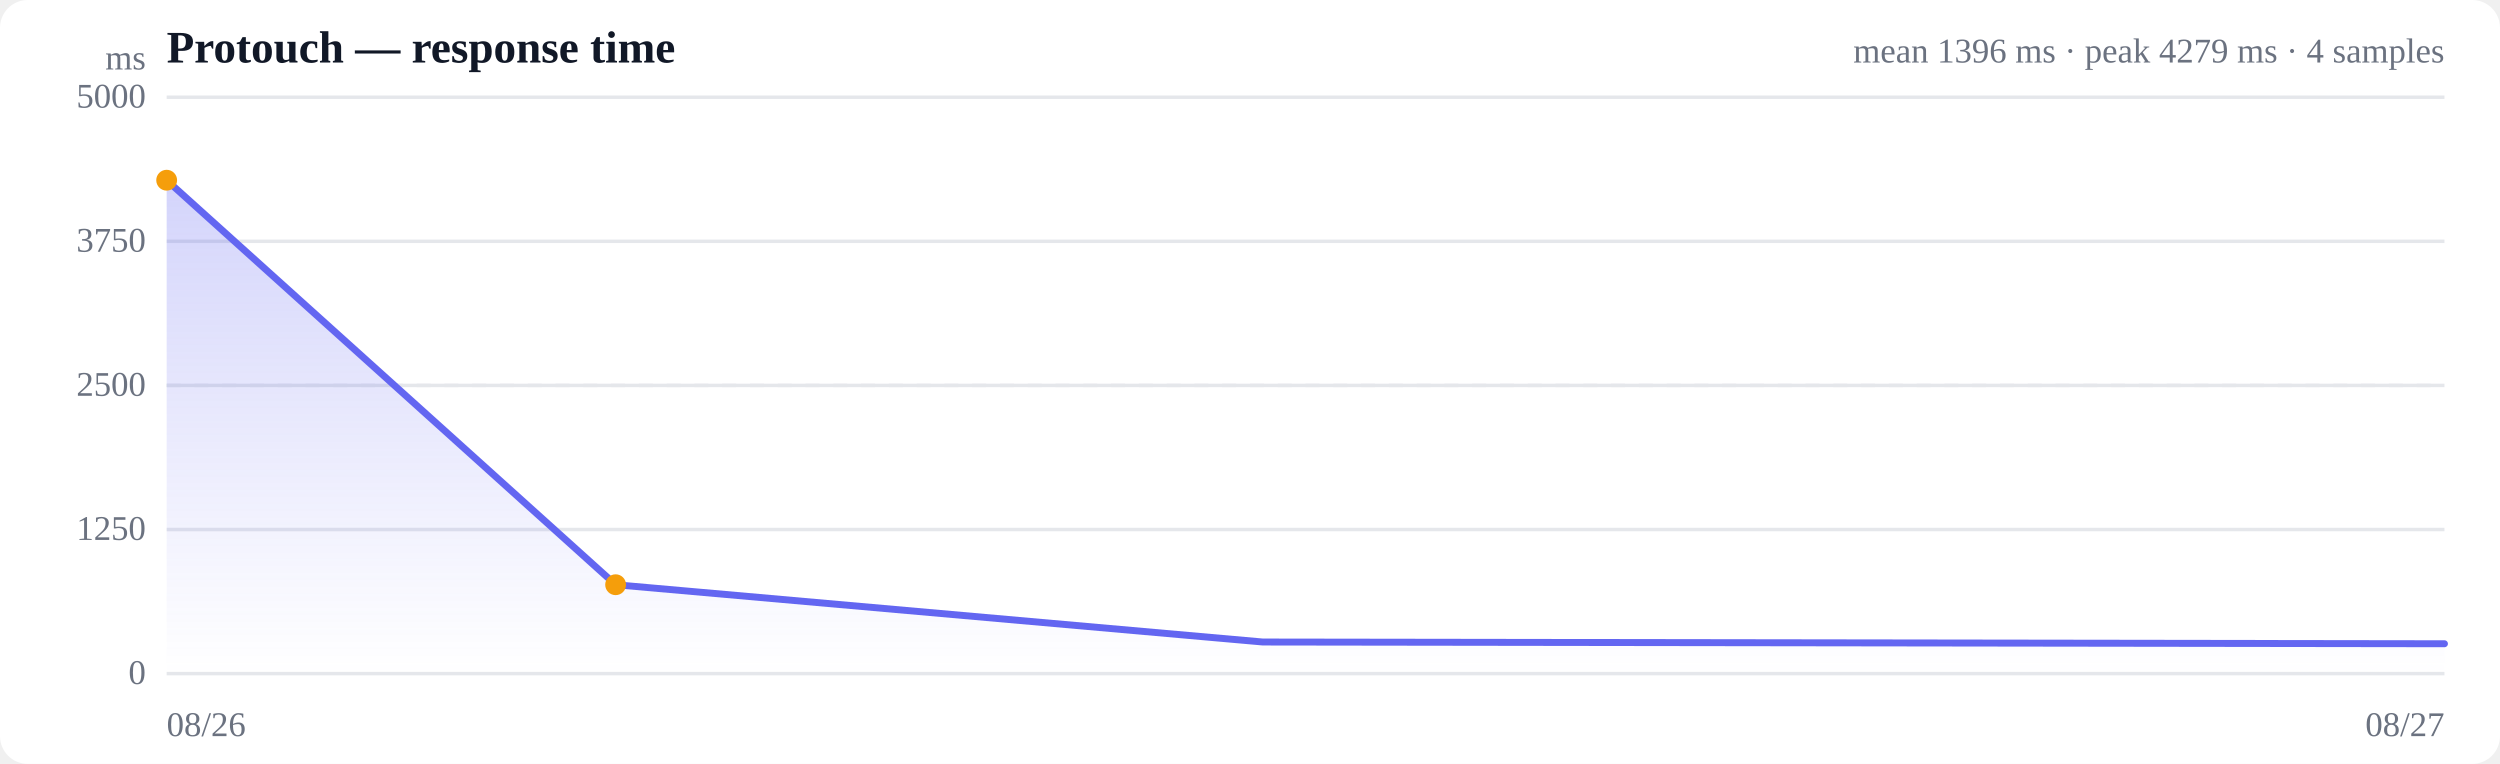
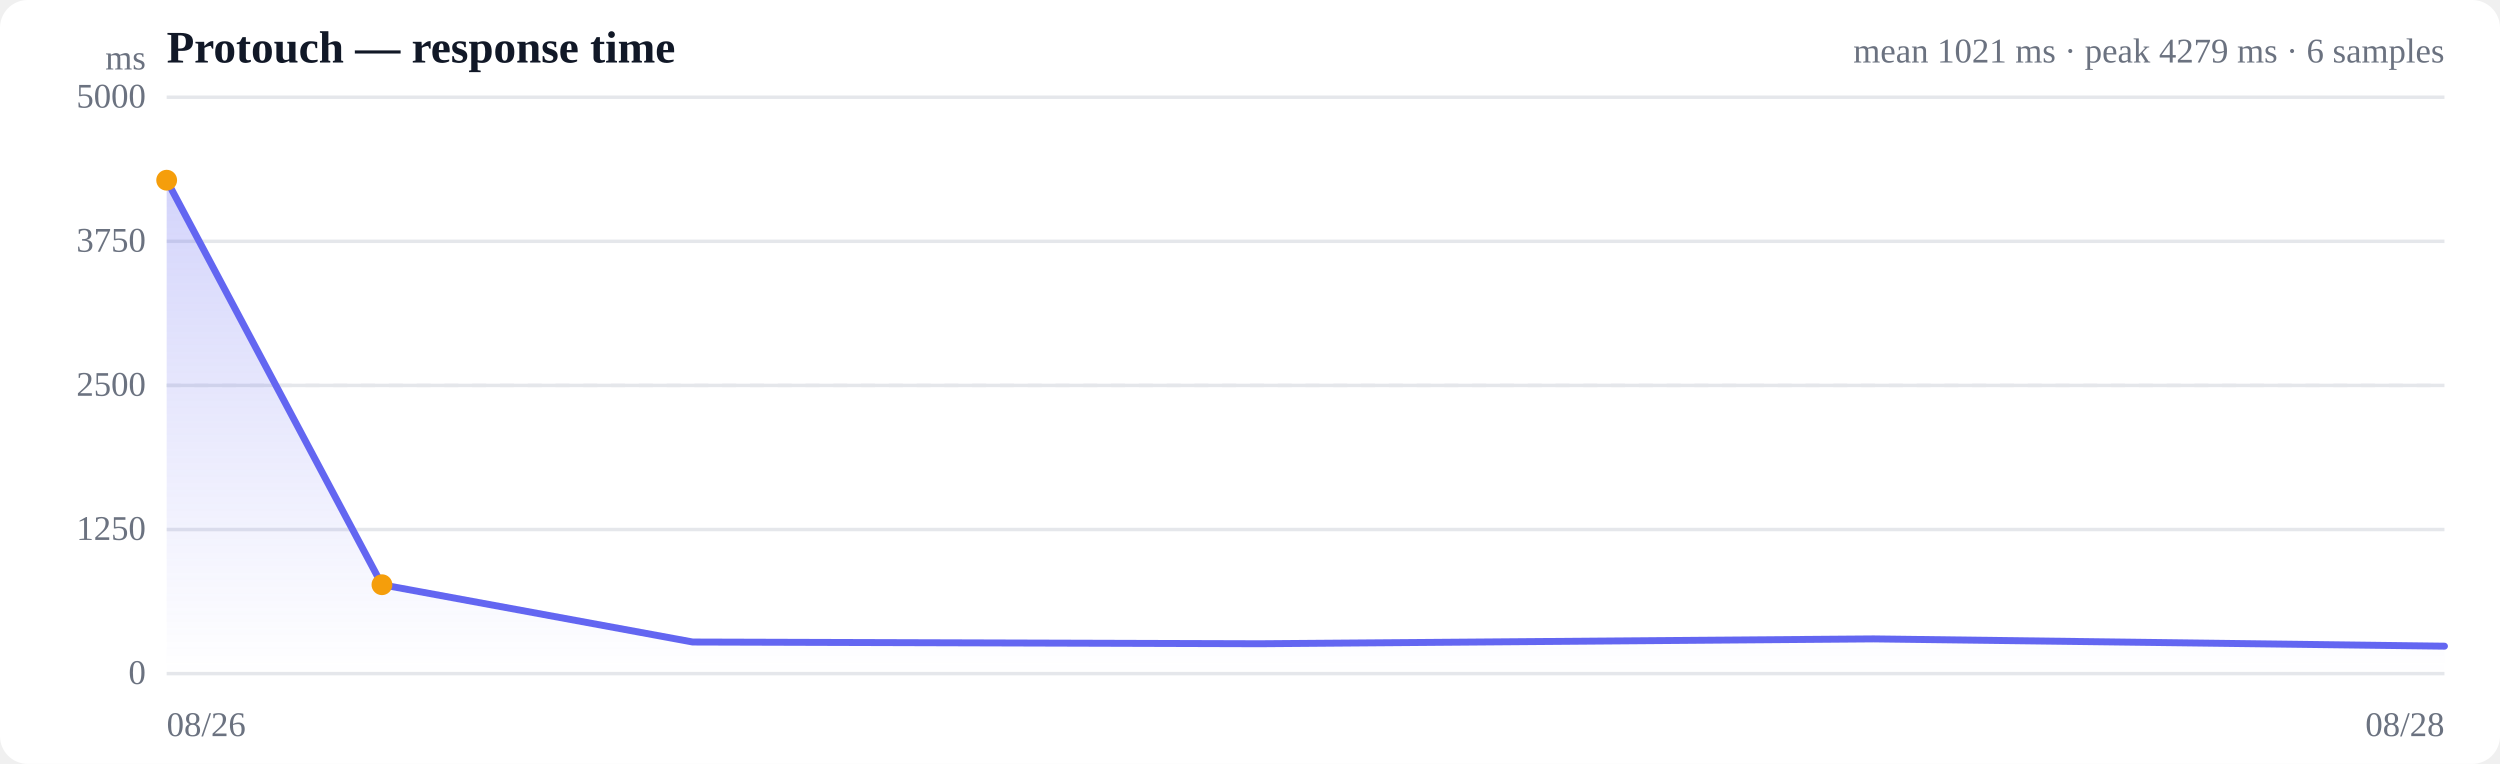
<svg xmlns="http://www.w3.org/2000/svg" viewBox="0 0 720 220" width="720" height="220" role="img" aria-label="Response time over time">
  <style>
  :root { color-scheme: light dark; }
  .bg { fill: #ffffff; }
  .grid { stroke: #e5e7eb; stroke-width: 1; }
  .axis { fill: #6b7280; font-size: 10px; }
  .title { fill: #111827; font-size: 13px; font-weight: 600; }
  .sub { fill: #6b7280; font-size: 10px; }
  .line { stroke: #6366f1; stroke-width: 2; fill: none; stroke-linejoin: round; stroke-linecap: round; }
  .area { fill: url(#fade); }
  .dot-degraded { fill: #f59e0b; }
  .dot-down { fill: #ef4444; }
  .empty { fill: #9ca3af; font-size: 12px; }
  @media (prefers-color-scheme: dark) {
    .bg { fill: #0b0f19; }
    .grid { stroke: #1f2937; }
    .axis, .sub { fill: #9ca3af; }
    .title { fill: #f3f4f6; }
    .line { stroke: #818cf8; }
  }
</style>
  <defs>
    <linearGradient id="fade" x1="0" y1="0" x2="0" y2="1">
      <stop offset="0%" stop-color="#6366f1" stop-opacity="0.28" />
      <stop offset="100%" stop-color="#6366f1" stop-opacity="0" />
    </linearGradient>
  </defs>
  <rect class="bg" width="720" height="220" rx="8" />
  <text class="title" x="48" y="18">Protouch — response time</text>
-   <text class="sub" x="704" y="18" text-anchor="end">mean 1396 ms · peak 4279 ms · 4 samples</text>
+   <text class="sub" x="704" y="18" text-anchor="end">mean 1021 ms · peak 4279 ms · 6 samples</text>
  <line class="grid" x1="48" y1="194.0" x2="704" y2="194.0" />
  <text class="axis" x="42" y="197" text-anchor="end">0</text>
  <line class="grid" x1="48" y1="152.5" x2="704" y2="152.5" />
  <text class="axis" x="42" y="155.5" text-anchor="end">1250</text>
  <line class="grid" x1="48" y1="111.0" x2="704" y2="111.0" />
  <text class="axis" x="42" y="114" text-anchor="end">2500</text>
  <line class="grid" x1="48" y1="69.5" x2="704" y2="69.5" />
  <text class="axis" x="42" y="72.5" text-anchor="end">3750</text>
  <line class="grid" x1="48" y1="28.0" x2="704" y2="28.0" />
  <text class="axis" x="42" y="31" text-anchor="end">5000</text>
  <line class="grid" stroke-dasharray="4 4" x1="48" y1="111.0" x2="704" y2="111.0" />
-   <path class="area" d="M48.0,51.9 L48.0,51.9 L177.3,168.4 L363.7,184.9 L704.0,185.4 L704.0,194.0 L48.0,194.0 Z" />
-   <path class="line" d="M48.0,51.9 L177.3,168.4 L363.7,184.9 L704.0,185.4" />
+   <path class="area" d="M48.0,51.9 L48.0,51.9 L110.0,168.4 L199.5,184.9 L362.8,185.4 L539.6,184.0 L704.0,186.1 L704.0,194.0 L48.0,194.0 Z" />
+   <path class="line" d="M48.0,51.9 L110.0,168.4 L199.5,184.9 L362.8,185.4 L539.6,184.0 L704.0,186.1" />
  <circle class="dot-degraded" cx="48.0" cy="51.9" r="3" />
-   <circle class="dot-degraded" cx="177.3" cy="168.4" r="3" />
+   <circle class="dot-degraded" cx="110.0" cy="168.4" r="3" />
  <text class="axis" x="48" y="212">08/26</text>
-   <text class="axis" x="704" y="212" text-anchor="end">08/27</text>
+   <text class="axis" x="704" y="212" text-anchor="end">08/28</text>
  <text class="axis" x="42" y="20" text-anchor="end">ms</text>
</svg>
